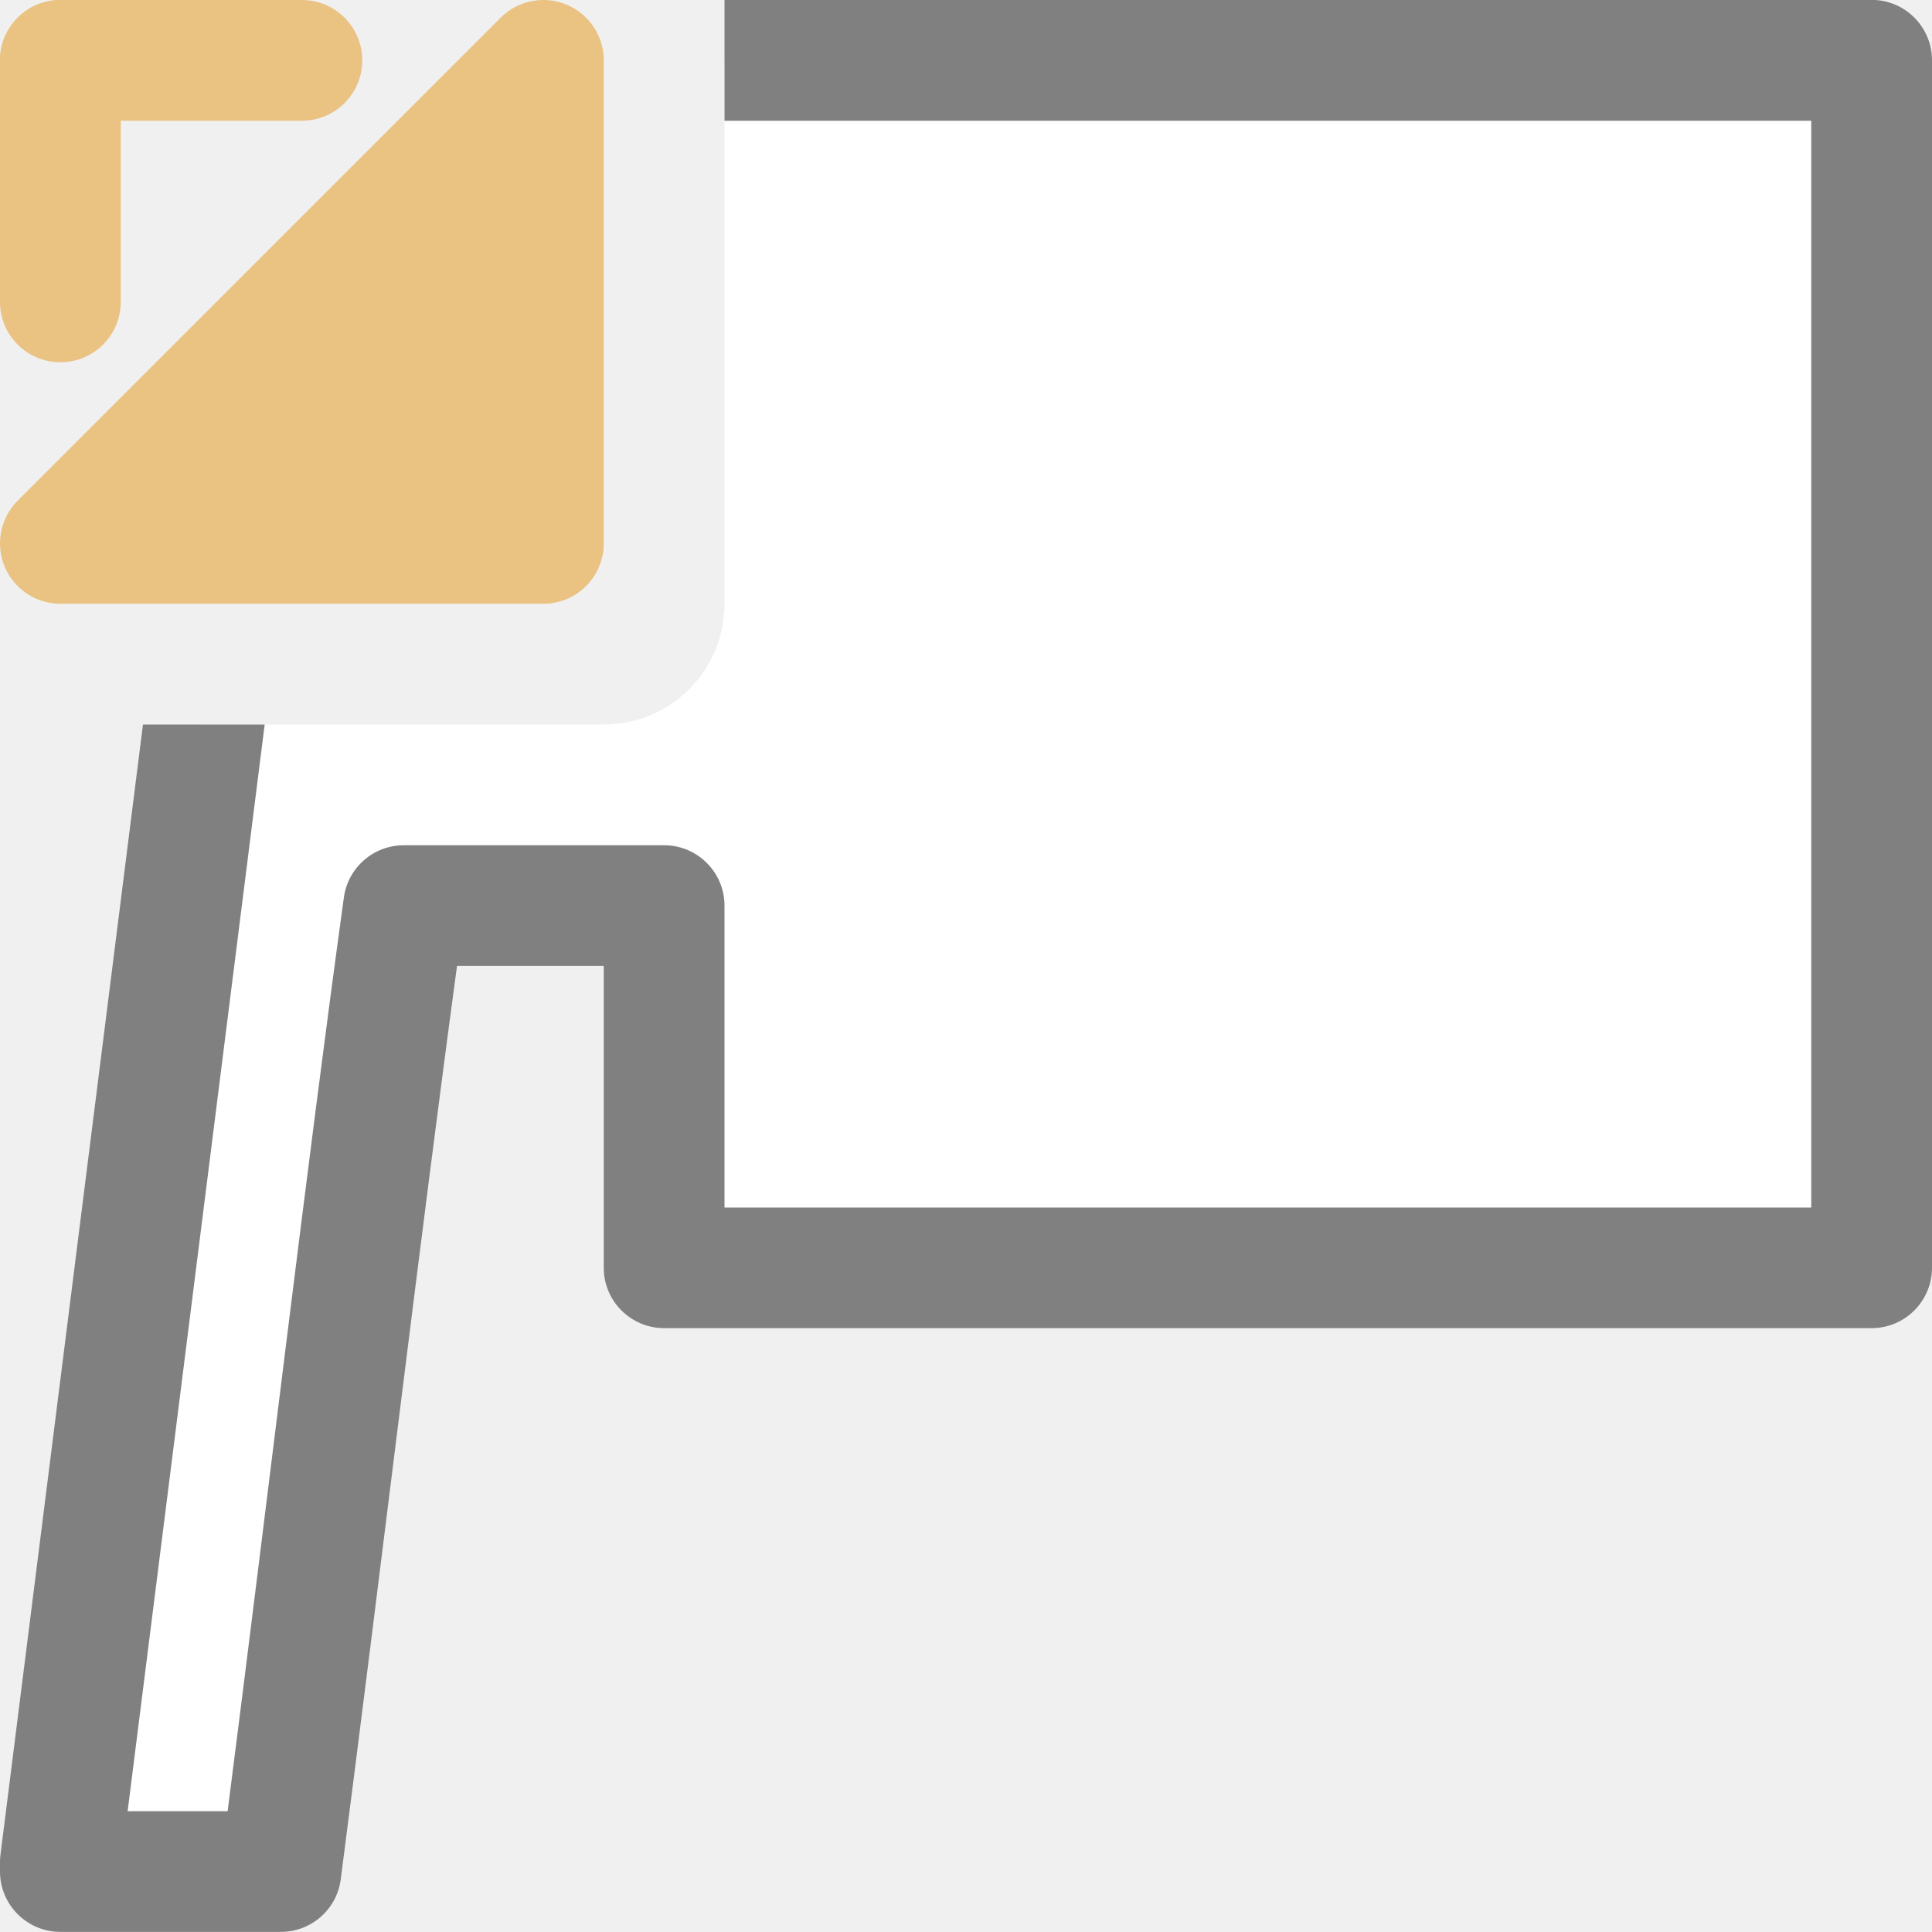
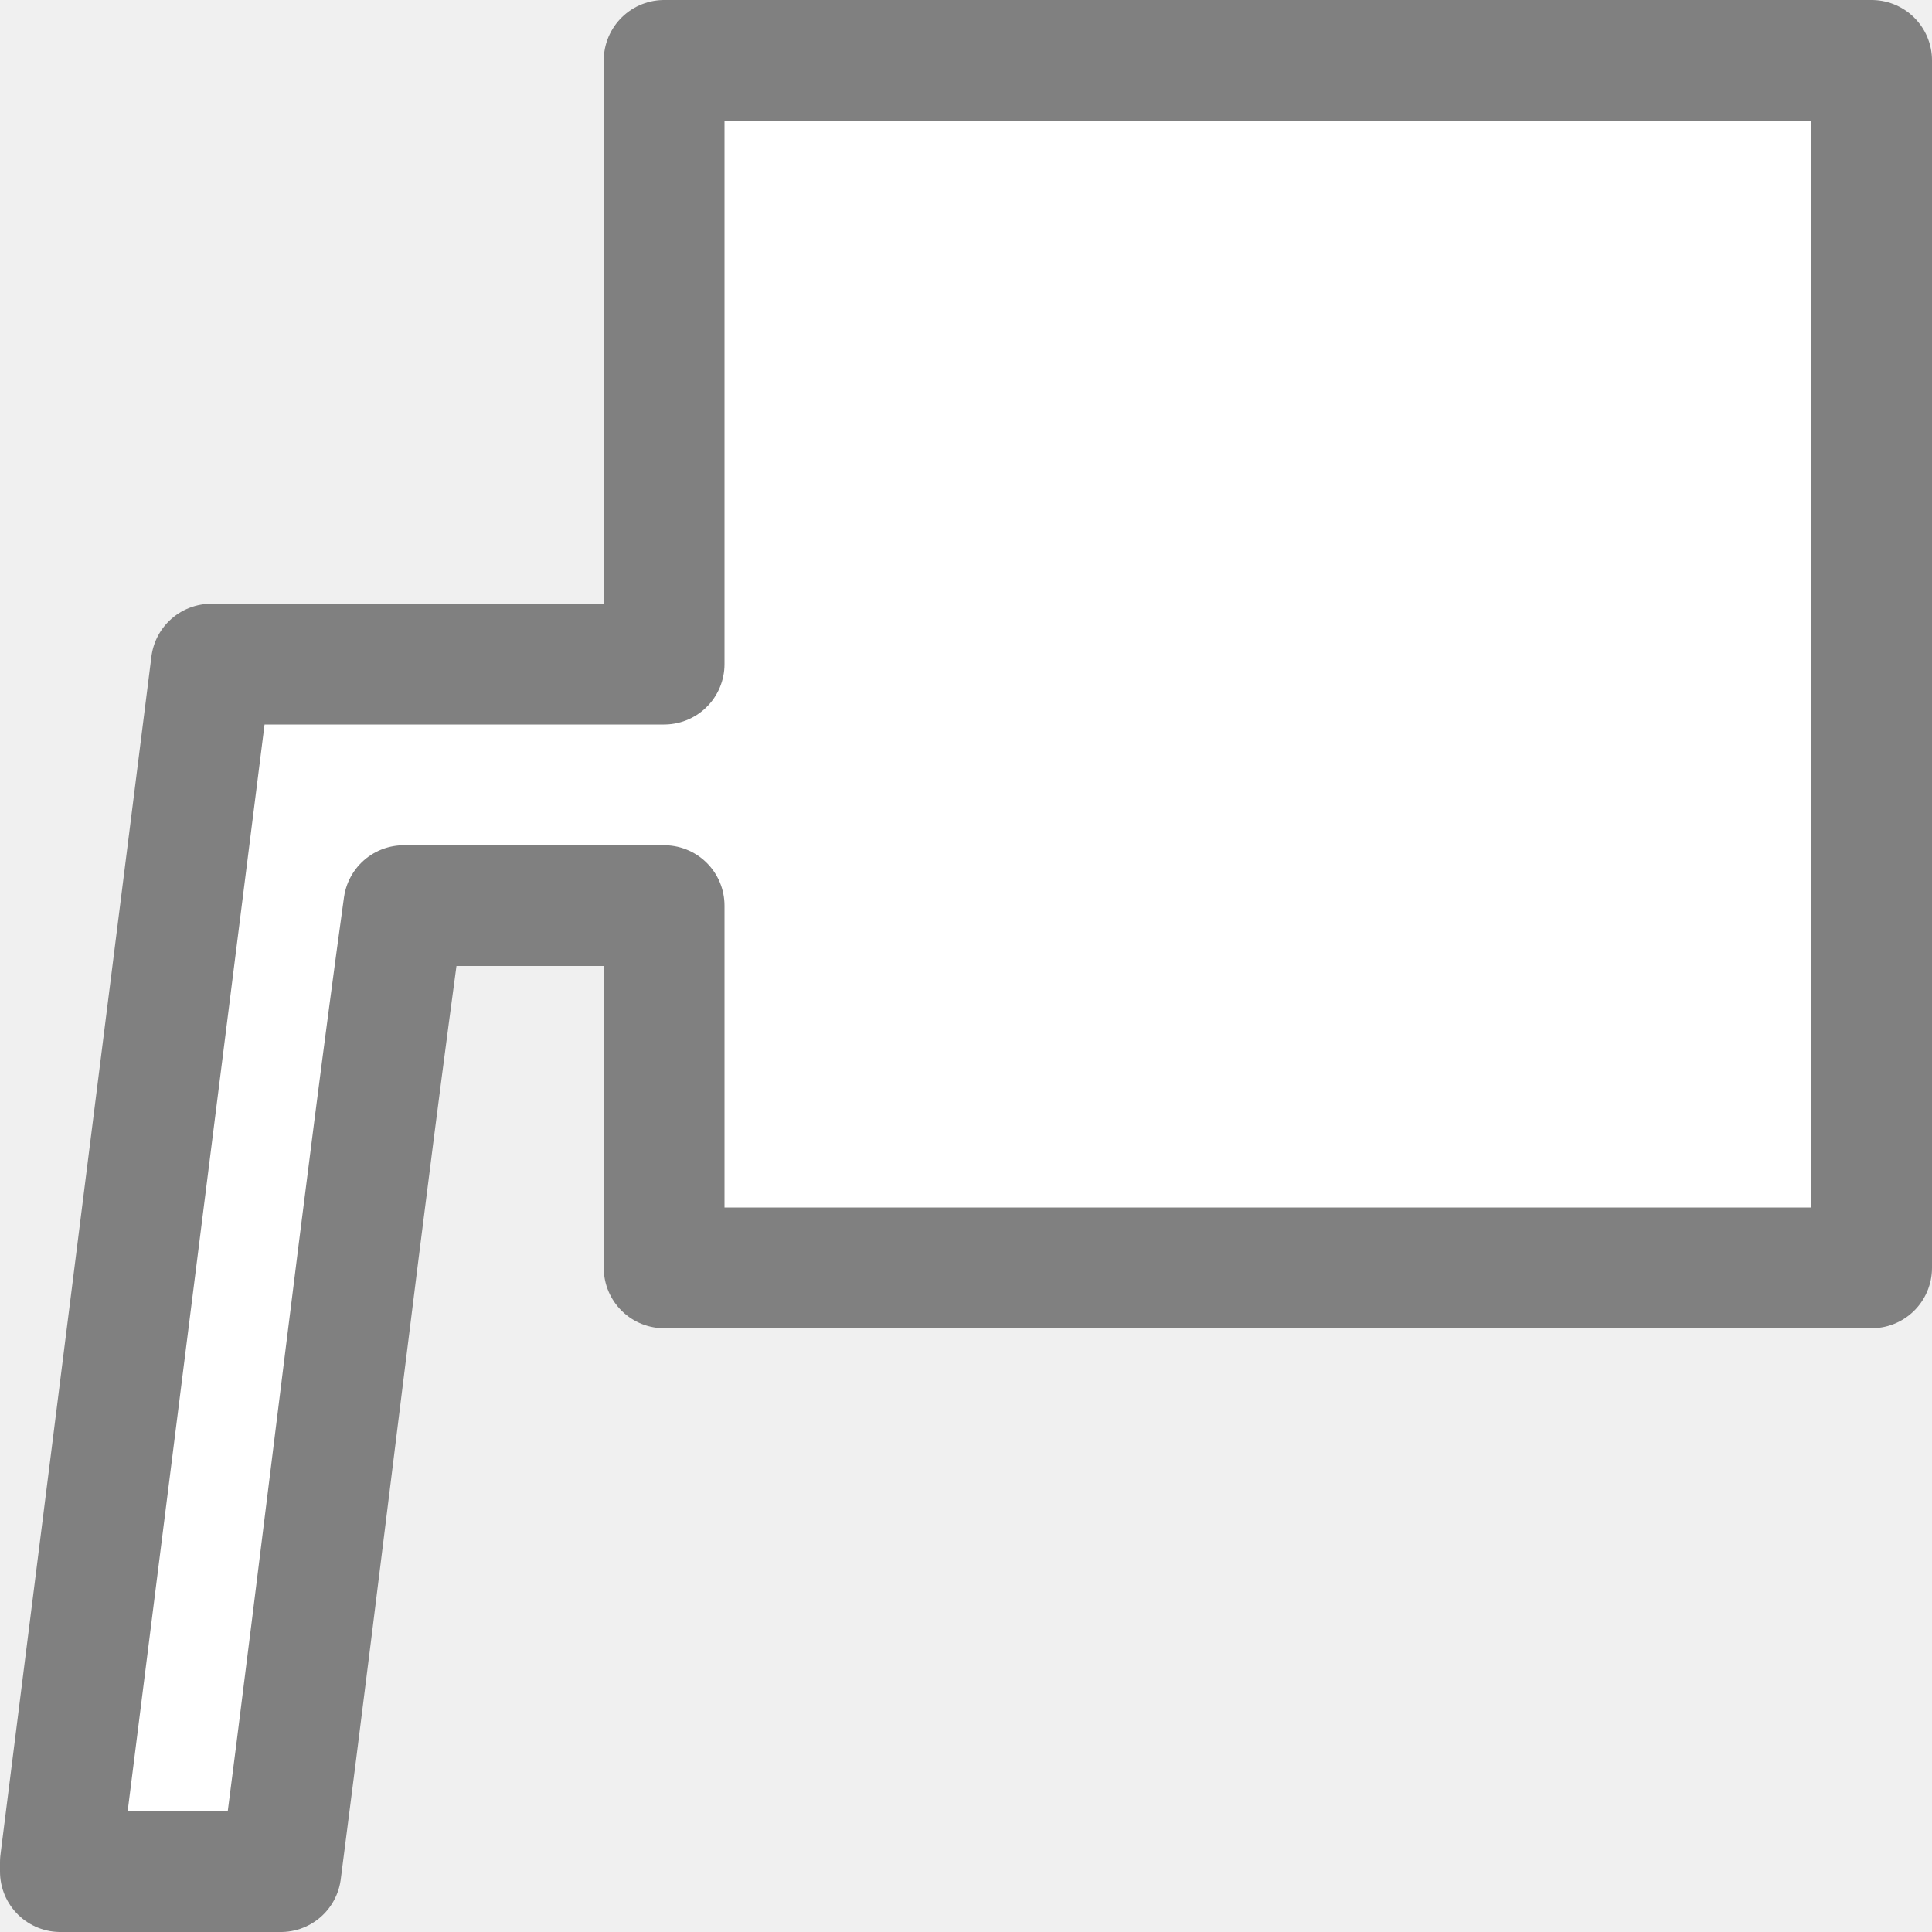
- <svg xmlns="http://www.w3.org/2000/svg" viewBox="0 0 16 16">
-   <path d="m6 .5v4.5c0 .554-.446 1-1 1h-3.312l-1.188 9.422v.078h1.826c.333-2.563.702-5.719 1.018-8h2.156v3h10v-10z" fill="#fff" />
-   <g fill="#eac282">
-     <rect height="1" ry=".5" width="3" />
-     <rect height="3" rx=".5" width="1" />
-     <path d="m .5 4.5 4-4v4z" fill-rule="evenodd" stroke="#eac282" stroke-linecap="round" stroke-linejoin="round" />
+ <svg xmlns="http://www.w3.org/2000/svg" viewBox="0 0 16 16">/&gt;<path d="m7 2h7v7h-7z" fill="none" />
+   <g fill="#fff">
+     <path d="m5.5.5v5c-1.25 0-2.5 0-3.75 0l-1.25 9.922v.078h1.826c.333-2.563.702-5.719 1.018-8h2.156v3h10v-10z" stroke="#808080" stroke-linejoin="round" />
+     <path d="m7 2h7v7h-7z" />
  </g>
-   <path d="m6 0v1h9v9h-9v-2.5c-0-.276-.224-.5-.5-.5h-2.156c-.25-0-.462.184-.496.432-.3 2.166-.645 5.092-.963 7.568h-.828l1.135-9h-1.008l-1.18 9.359c-.003.021-.004.042-.004.062v.078c0.0.276.224.5.5.5h1.826c.251 0.0.464-.186.496-.436.316-2.43.66-5.33.963-7.564h1.215v2.5c0.0.276.224.5.5.5h10c .276-0.0.5-.224.5-.5v-10c-0-.276-.224-.5-.5-.5z" fill="#808080" />
</svg>
